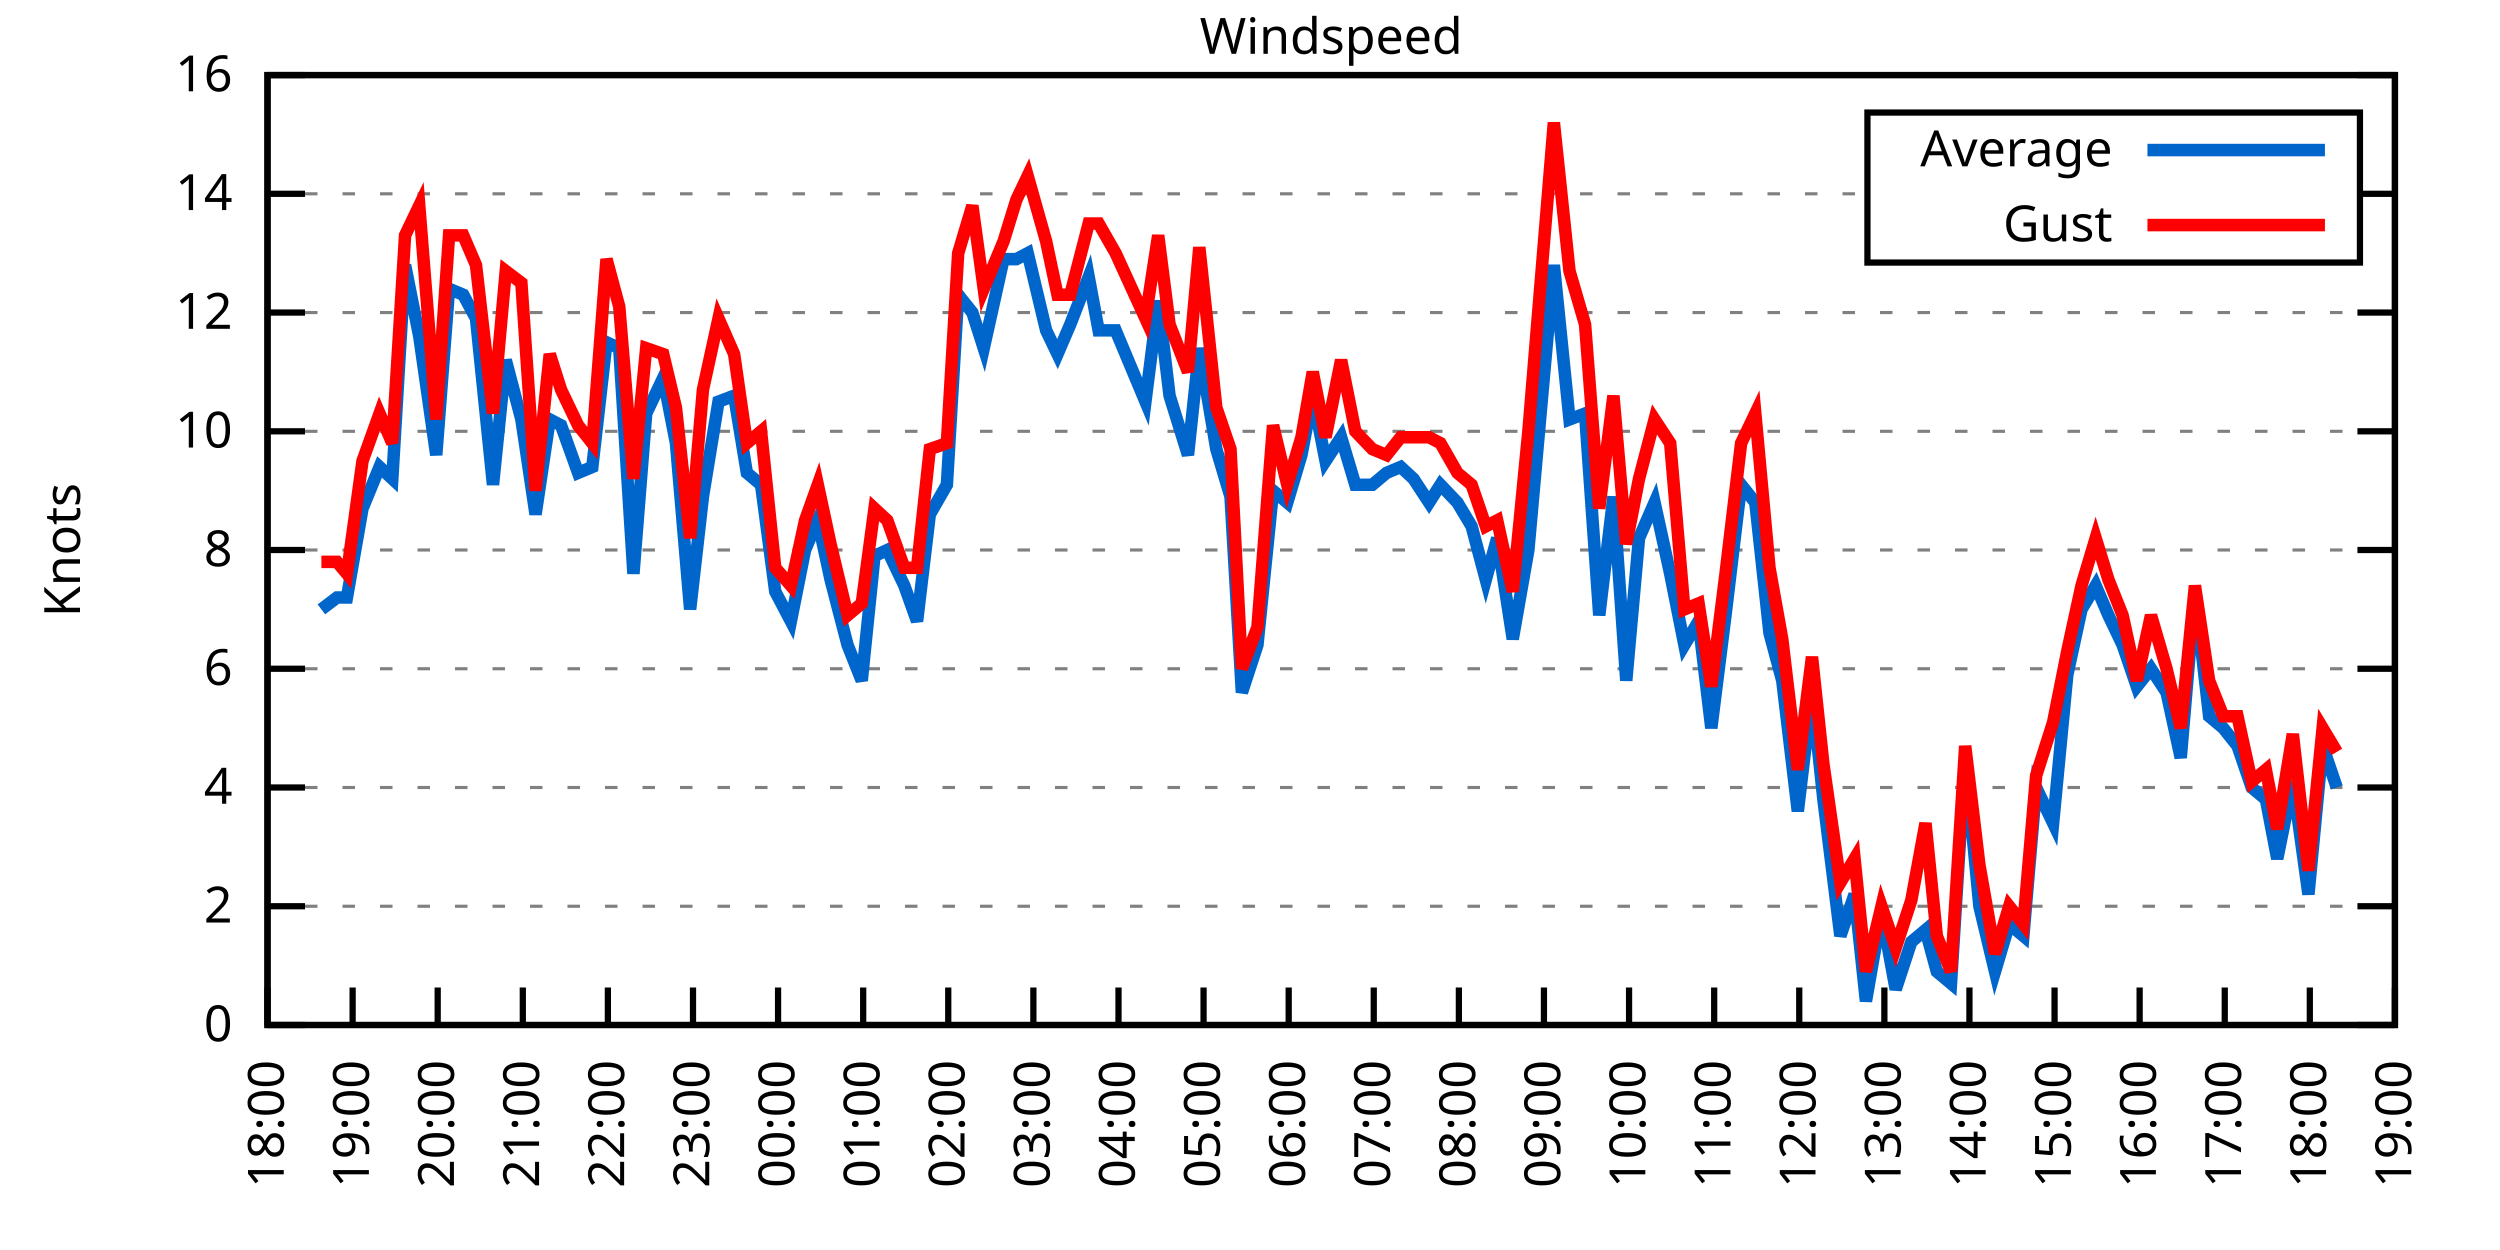
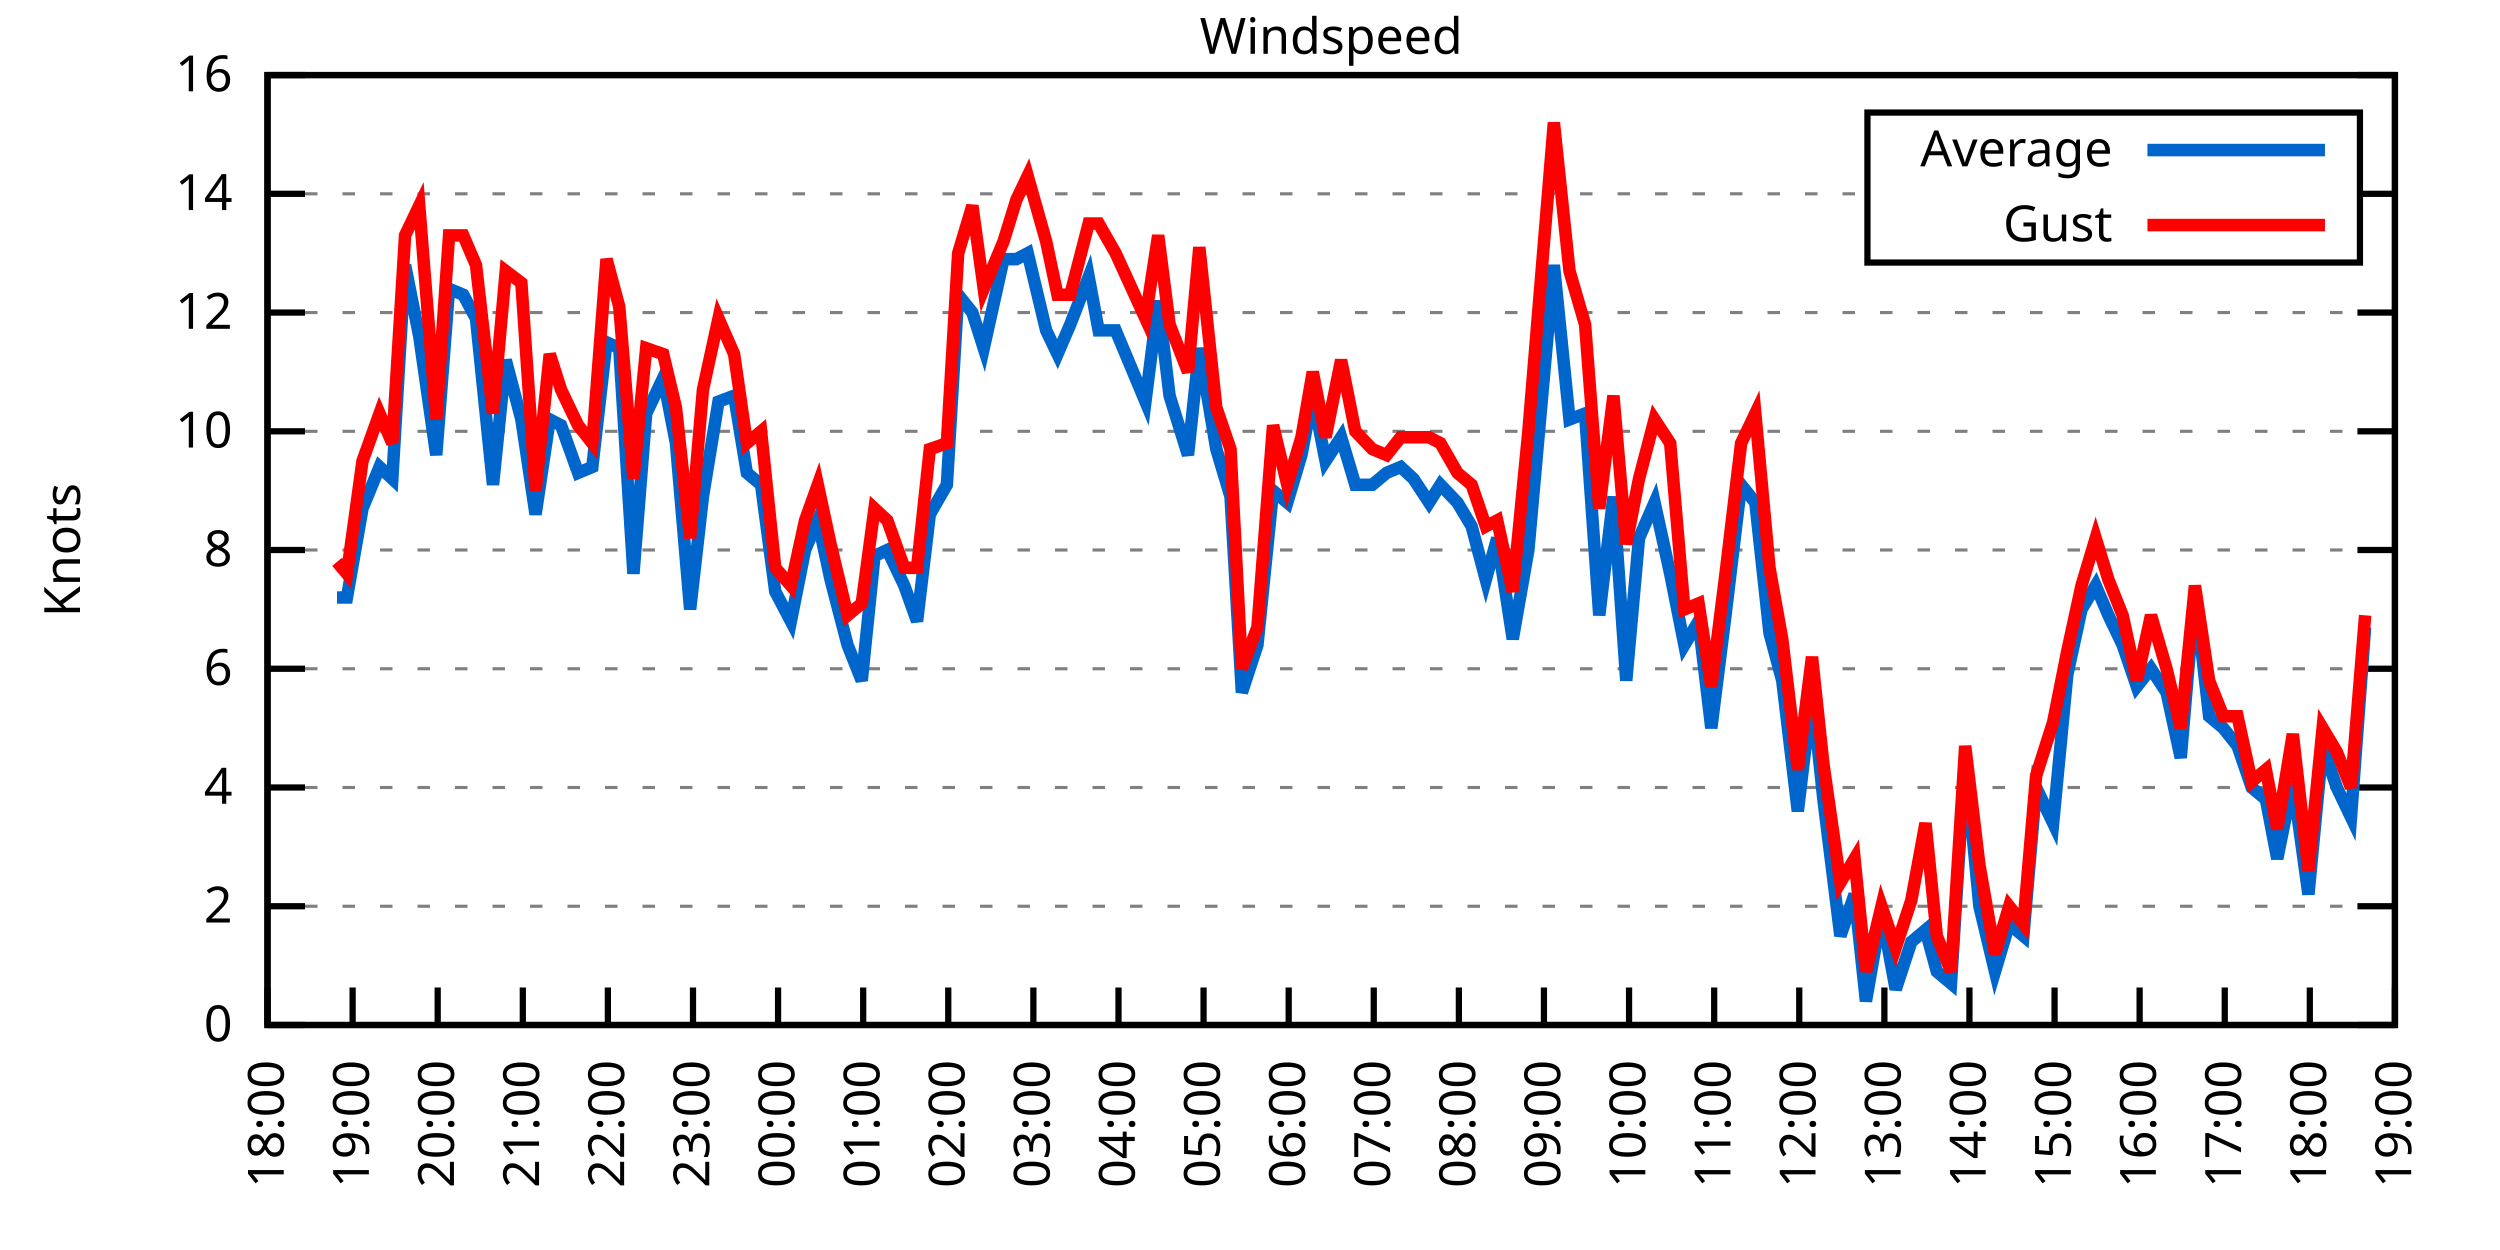
<svg xmlns="http://www.w3.org/2000/svg" xmlns:xlink="http://www.w3.org/1999/xlink" width="400" height="200" viewBox="0 0 400 200">
  <g id="gnuplot_canvas">
    <rect x="0" y="0" width="400" height="200" fill="none" />
    <defs>
      <circle id="gpDot" r="0.5" stroke-width="0.5" stroke="currentColor" />
      <path id="gpPt0" stroke-width="0.333" stroke="currentColor" d="M-1,0 h2 M0,-1 v2" />
      <path id="gpPt1" stroke-width="0.333" stroke="currentColor" d="M-1,-1 L1,1 M1,-1 L-1,1" />
      <path id="gpPt2" stroke-width="0.333" stroke="currentColor" d="M-1,0 L1,0 M0,-1 L0,1 M-1,-1 L1,1 M-1,1 L1,-1" />
      <rect id="gpPt3" stroke-width="0.333" stroke="currentColor" x="-1" y="-1" width="2" height="2" />
      <rect id="gpPt4" stroke-width="0.333" stroke="currentColor" fill="currentColor" x="-1" y="-1" width="2" height="2" />
      <circle id="gpPt5" stroke-width="0.333" stroke="currentColor" cx="0" cy="0" r="1" />
      <use xlink:href="#gpPt5" id="gpPt6" fill="currentColor" stroke="none" />
      <path id="gpPt7" stroke-width="0.333" stroke="currentColor" d="M0,-1.33 L-1.33,0.67 L1.33,0.67 z" />
      <use xlink:href="#gpPt7" id="gpPt8" fill="currentColor" stroke="none" />
      <use xlink:href="#gpPt7" id="gpPt9" stroke="currentColor" transform="rotate(180)" />
      <use xlink:href="#gpPt9" id="gpPt10" fill="currentColor" stroke="none" />
      <use xlink:href="#gpPt3" id="gpPt11" stroke="currentColor" transform="rotate(45)" />
      <use xlink:href="#gpPt11" id="gpPt12" fill="currentColor" stroke="none" />
      <path id="gpPt13" stroke-width="0.333" stroke="currentColor" d="M0,1.330 L1.265,0.411 L0.782,-1.067 L-0.782,-1.076 L-1.265,0.411 z" />
      <use xlink:href="#gpPt13" id="gpPt14" fill="currentColor" stroke="none" />
      <filter id="textbox" filterUnits="objectBoundingBox" x="0" y="0" height="1" width="1">
        <feFlood flood-color="white" flood-opacity="1" result="bgnd" />
        <feComposite in="SourceGraphic" in2="bgnd" operator="atop" />
      </filter>
      <filter id="greybox" filterUnits="objectBoundingBox" x="0" y="0" height="1" width="1">
        <feFlood flood-color="lightgrey" flood-opacity="1" result="grey" />
        <feComposite in="SourceGraphic" in2="grey" operator="atop" />
      </filter>
    </defs>
    <g fill="none" color="white" stroke="currentColor" stroke-width="1.00" stroke-linecap="butt" stroke-linejoin="miter">
</g>
    <g fill="none" color="black" stroke="currentColor" stroke-width="1.00" stroke-linecap="butt" stroke-linejoin="miter">
      <g stroke="none" shape-rendering="crispEdges">
        <polygon fill="rgb(255, 255, 255)" points="42.80,164.00 383.18,164.00 383.18,12.02 42.80,12.02 " />
      </g>
    </g>
    <g fill="none" color="black" stroke="currentColor" stroke-width="1.00" stroke-linecap="butt" stroke-linejoin="miter">
</g>
    <g fill="none" color="black" stroke="black" stroke-width="0.50" stroke-linecap="butt" stroke-linejoin="miter">
</g>
    <g fill="none" color="gray" stroke="currentColor" stroke-width="0.50" stroke-linecap="butt" stroke-linejoin="miter">
      <path stroke="gray" stroke-dasharray="2,4" class="gridline" d="M42.80,164.00 L383.19,164.00  " />
    </g>
    <g fill="none" color="gray" stroke="gray" stroke-width="1.00" stroke-linecap="butt" stroke-linejoin="miter">
</g>
    <g fill="none" color="black" stroke="currentColor" stroke-width="1.00" stroke-linecap="butt" stroke-linejoin="miter">
      <path stroke="black" d="M42.80,164.00 L48.80,164.00 M383.19,164.00 L377.19,164.00  " />
      <g transform="translate(37.20,166.60)" stroke="none" fill="black" font-family="Sans" font-size="8.00" text-anchor="end">
        <text>
          <tspan font-family="Sans"> 0</tspan>
        </text>
      </g>
    </g>
    <g fill="none" color="black" stroke="currentColor" stroke-width="1.00" stroke-linecap="butt" stroke-linejoin="miter">
</g>
    <g fill="none" color="black" stroke="black" stroke-width="0.50" stroke-linecap="butt" stroke-linejoin="miter">
</g>
    <g fill="none" color="gray" stroke="currentColor" stroke-width="0.50" stroke-linecap="butt" stroke-linejoin="miter">
      <path stroke="gray" stroke-dasharray="2,4" class="gridline" d="M42.80,145.00 L383.19,145.00  " />
    </g>
    <g fill="none" color="gray" stroke="gray" stroke-width="1.00" stroke-linecap="butt" stroke-linejoin="miter">
</g>
    <g fill="none" color="black" stroke="currentColor" stroke-width="1.00" stroke-linecap="butt" stroke-linejoin="miter">
      <path stroke="black" d="M42.80,145.00 L48.80,145.00 M383.19,145.00 L377.19,145.00  " />
      <g transform="translate(37.20,147.60)" stroke="none" fill="black" font-family="Sans" font-size="8.00" text-anchor="end">
        <text>
          <tspan font-family="Sans"> 2</tspan>
        </text>
      </g>
    </g>
    <g fill="none" color="black" stroke="currentColor" stroke-width="1.00" stroke-linecap="butt" stroke-linejoin="miter">
</g>
    <g fill="none" color="black" stroke="black" stroke-width="0.50" stroke-linecap="butt" stroke-linejoin="miter">
</g>
    <g fill="none" color="gray" stroke="currentColor" stroke-width="0.50" stroke-linecap="butt" stroke-linejoin="miter">
      <path stroke="gray" stroke-dasharray="2,4" class="gridline" d="M42.80,126.00 L383.19,126.00  " />
    </g>
    <g fill="none" color="gray" stroke="gray" stroke-width="1.00" stroke-linecap="butt" stroke-linejoin="miter">
</g>
    <g fill="none" color="black" stroke="currentColor" stroke-width="1.00" stroke-linecap="butt" stroke-linejoin="miter">
      <path stroke="black" d="M42.80,126.00 L48.80,126.00 M383.19,126.00 L377.19,126.00  " />
      <g transform="translate(37.20,128.60)" stroke="none" fill="black" font-family="Sans" font-size="8.00" text-anchor="end">
        <text>
          <tspan font-family="Sans"> 4</tspan>
        </text>
      </g>
    </g>
    <g fill="none" color="black" stroke="currentColor" stroke-width="1.00" stroke-linecap="butt" stroke-linejoin="miter">
</g>
    <g fill="none" color="black" stroke="black" stroke-width="0.50" stroke-linecap="butt" stroke-linejoin="miter">
</g>
    <g fill="none" color="gray" stroke="currentColor" stroke-width="0.50" stroke-linecap="butt" stroke-linejoin="miter">
      <path stroke="gray" stroke-dasharray="2,4" class="gridline" d="M42.80,107.00 L383.19,107.00  " />
    </g>
    <g fill="none" color="gray" stroke="gray" stroke-width="1.00" stroke-linecap="butt" stroke-linejoin="miter">
</g>
    <g fill="none" color="black" stroke="currentColor" stroke-width="1.00" stroke-linecap="butt" stroke-linejoin="miter">
      <path stroke="black" d="M42.80,107.00 L48.80,107.00 M383.19,107.00 L377.19,107.00  " />
      <g transform="translate(37.20,109.60)" stroke="none" fill="black" font-family="Sans" font-size="8.00" text-anchor="end">
        <text>
          <tspan font-family="Sans"> 6</tspan>
        </text>
      </g>
    </g>
    <g fill="none" color="black" stroke="currentColor" stroke-width="1.00" stroke-linecap="butt" stroke-linejoin="miter">
</g>
    <g fill="none" color="black" stroke="black" stroke-width="0.50" stroke-linecap="butt" stroke-linejoin="miter">
</g>
    <g fill="none" color="gray" stroke="currentColor" stroke-width="0.50" stroke-linecap="butt" stroke-linejoin="miter">
      <path stroke="gray" stroke-dasharray="2,4" class="gridline" d="M42.80,88.00 L383.19,88.00  " />
    </g>
    <g fill="none" color="gray" stroke="gray" stroke-width="1.00" stroke-linecap="butt" stroke-linejoin="miter">
</g>
    <g fill="none" color="black" stroke="currentColor" stroke-width="1.00" stroke-linecap="butt" stroke-linejoin="miter">
      <path stroke="black" d="M42.80,88.00 L48.80,88.00 M383.19,88.00 L377.19,88.00  " />
      <g transform="translate(37.20,90.60)" stroke="none" fill="black" font-family="Sans" font-size="8.00" text-anchor="end">
        <text>
          <tspan font-family="Sans"> 8</tspan>
        </text>
      </g>
    </g>
    <g fill="none" color="black" stroke="currentColor" stroke-width="1.00" stroke-linecap="butt" stroke-linejoin="miter">
</g>
    <g fill="none" color="black" stroke="black" stroke-width="0.50" stroke-linecap="butt" stroke-linejoin="miter">
</g>
    <g fill="none" color="gray" stroke="currentColor" stroke-width="0.50" stroke-linecap="butt" stroke-linejoin="miter">
      <path stroke="gray" stroke-dasharray="2,4" class="gridline" d="M42.80,69.01 L383.19,69.01  " />
    </g>
    <g fill="none" color="gray" stroke="gray" stroke-width="1.00" stroke-linecap="butt" stroke-linejoin="miter">
</g>
    <g fill="none" color="black" stroke="currentColor" stroke-width="1.00" stroke-linecap="butt" stroke-linejoin="miter">
      <path stroke="black" d="M42.80,69.01 L48.80,69.01 M383.19,69.01 L377.19,69.01  " />
      <g transform="translate(37.20,71.61)" stroke="none" fill="black" font-family="Sans" font-size="8.00" text-anchor="end">
        <text>
          <tspan font-family="Sans"> 10</tspan>
        </text>
      </g>
    </g>
    <g fill="none" color="black" stroke="currentColor" stroke-width="1.00" stroke-linecap="butt" stroke-linejoin="miter">
</g>
    <g fill="none" color="black" stroke="black" stroke-width="0.50" stroke-linecap="butt" stroke-linejoin="miter">
</g>
    <g fill="none" color="gray" stroke="currentColor" stroke-width="0.50" stroke-linecap="butt" stroke-linejoin="miter">
      <path stroke="gray" stroke-dasharray="2,4" class="gridline" d="M42.80,50.01 L383.19,50.01  " />
    </g>
    <g fill="none" color="gray" stroke="gray" stroke-width="1.00" stroke-linecap="butt" stroke-linejoin="miter">
</g>
    <g fill="none" color="black" stroke="currentColor" stroke-width="1.00" stroke-linecap="butt" stroke-linejoin="miter">
      <path stroke="black" d="M42.80,50.01 L48.80,50.01 M383.19,50.01 L377.19,50.01  " />
      <g transform="translate(37.20,52.61)" stroke="none" fill="black" font-family="Sans" font-size="8.00" text-anchor="end">
        <text>
          <tspan font-family="Sans"> 12</tspan>
        </text>
      </g>
    </g>
    <g fill="none" color="black" stroke="currentColor" stroke-width="1.00" stroke-linecap="butt" stroke-linejoin="miter">
</g>
    <g fill="none" color="black" stroke="black" stroke-width="0.50" stroke-linecap="butt" stroke-linejoin="miter">
</g>
    <g fill="none" color="gray" stroke="currentColor" stroke-width="0.50" stroke-linecap="butt" stroke-linejoin="miter">
      <path stroke="gray" stroke-dasharray="2,4" class="gridline" d="M42.80,31.01 L298.79,31.01 M377.59,31.01 L383.19,31.01  " />
    </g>
    <g fill="none" color="gray" stroke="gray" stroke-width="1.00" stroke-linecap="butt" stroke-linejoin="miter">
</g>
    <g fill="none" color="black" stroke="currentColor" stroke-width="1.00" stroke-linecap="butt" stroke-linejoin="miter">
      <path stroke="black" d="M42.80,31.01 L48.80,31.01 M383.19,31.01 L377.19,31.01  " />
      <g transform="translate(37.20,33.61)" stroke="none" fill="black" font-family="Sans" font-size="8.00" text-anchor="end">
        <text>
          <tspan font-family="Sans"> 14</tspan>
        </text>
      </g>
    </g>
    <g fill="none" color="black" stroke="currentColor" stroke-width="1.00" stroke-linecap="butt" stroke-linejoin="miter">
</g>
    <g fill="none" color="black" stroke="black" stroke-width="0.50" stroke-linecap="butt" stroke-linejoin="miter">
</g>
    <g fill="none" color="gray" stroke="currentColor" stroke-width="0.50" stroke-linecap="butt" stroke-linejoin="miter">
      <path stroke="gray" stroke-dasharray="2,4" class="gridline" d="M42.80,12.01 L383.19,12.01  " />
    </g>
    <g fill="none" color="gray" stroke="gray" stroke-width="1.00" stroke-linecap="butt" stroke-linejoin="miter">
</g>
    <g fill="none" color="black" stroke="currentColor" stroke-width="1.00" stroke-linecap="butt" stroke-linejoin="miter">
      <path stroke="black" d="M42.80,12.01 L48.80,12.01 M383.19,12.01 L377.19,12.01  " />
      <g transform="translate(37.20,14.61)" stroke="none" fill="black" font-family="Sans" font-size="8.00" text-anchor="end">
        <text>
          <tspan font-family="Sans"> 16</tspan>
        </text>
      </g>
    </g>
    <g fill="none" color="black" stroke="currentColor" stroke-width="1.00" stroke-linecap="butt" stroke-linejoin="miter">
      <path stroke="black" d="M42.80,164.00 L42.80,158.00  " />
      <g transform="translate(45.40,169.60) rotate(270.00)" stroke="none" fill="black" font-family="Sans" font-size="8.00" text-anchor="end">
        <text>
          <tspan font-family="Sans">18:00</tspan>
        </text>
      </g>
    </g>
    <g fill="none" color="black" stroke="currentColor" stroke-width="1.00" stroke-linecap="butt" stroke-linejoin="miter">
      <path stroke="black" d="M56.42,164.00 L56.42,158.00  " />
      <g transform="translate(59.02,169.60) rotate(270.00)" stroke="none" fill="black" font-family="Sans" font-size="8.00" text-anchor="end">
        <text>
          <tspan font-family="Sans">19:00</tspan>
        </text>
      </g>
    </g>
    <g fill="none" color="black" stroke="currentColor" stroke-width="1.00" stroke-linecap="butt" stroke-linejoin="miter">
      <path stroke="black" d="M70.03,164.00 L70.03,158.00  " />
      <g transform="translate(72.63,169.60) rotate(270.00)" stroke="none" fill="black" font-family="Sans" font-size="8.00" text-anchor="end">
        <text>
          <tspan font-family="Sans">20:00</tspan>
        </text>
      </g>
    </g>
    <g fill="none" color="black" stroke="currentColor" stroke-width="1.00" stroke-linecap="butt" stroke-linejoin="miter">
      <path stroke="black" d="M83.65,164.00 L83.65,158.00  " />
      <g transform="translate(86.25,169.60) rotate(270.00)" stroke="none" fill="black" font-family="Sans" font-size="8.00" text-anchor="end">
        <text>
          <tspan font-family="Sans">21:00</tspan>
        </text>
      </g>
    </g>
    <g fill="none" color="black" stroke="currentColor" stroke-width="1.00" stroke-linecap="butt" stroke-linejoin="miter">
      <path stroke="black" d="M97.26,164.00 L97.26,158.00  " />
      <g transform="translate(99.86,169.60) rotate(270.00)" stroke="none" fill="black" font-family="Sans" font-size="8.00" text-anchor="end">
        <text>
          <tspan font-family="Sans">22:00</tspan>
        </text>
      </g>
    </g>
    <g fill="none" color="black" stroke="currentColor" stroke-width="1.00" stroke-linecap="butt" stroke-linejoin="miter">
      <path stroke="black" d="M110.88,164.00 L110.88,158.00  " />
      <g transform="translate(113.48,169.60) rotate(270.00)" stroke="none" fill="black" font-family="Sans" font-size="8.00" text-anchor="end">
        <text>
          <tspan font-family="Sans">23:00</tspan>
        </text>
      </g>
    </g>
    <g fill="none" color="black" stroke="currentColor" stroke-width="1.00" stroke-linecap="butt" stroke-linejoin="miter">
      <path stroke="black" d="M124.49,164.00 L124.49,158.00  " />
      <g transform="translate(127.09,169.60) rotate(270.00)" stroke="none" fill="black" font-family="Sans" font-size="8.00" text-anchor="end">
        <text>
          <tspan font-family="Sans">00:00</tspan>
        </text>
      </g>
    </g>
    <g fill="none" color="black" stroke="currentColor" stroke-width="1.00" stroke-linecap="butt" stroke-linejoin="miter">
      <path stroke="black" d="M138.11,164.00 L138.11,158.00  " />
      <g transform="translate(140.71,169.60) rotate(270.00)" stroke="none" fill="black" font-family="Sans" font-size="8.00" text-anchor="end">
        <text>
          <tspan font-family="Sans">01:00</tspan>
        </text>
      </g>
    </g>
    <g fill="none" color="black" stroke="currentColor" stroke-width="1.00" stroke-linecap="butt" stroke-linejoin="miter">
      <path stroke="black" d="M151.72,164.00 L151.72,158.00  " />
      <g transform="translate(154.32,169.60) rotate(270.00)" stroke="none" fill="black" font-family="Sans" font-size="8.00" text-anchor="end">
        <text>
          <tspan font-family="Sans">02:00</tspan>
        </text>
      </g>
    </g>
    <g fill="none" color="black" stroke="currentColor" stroke-width="1.00" stroke-linecap="butt" stroke-linejoin="miter">
      <path stroke="black" d="M165.34,164.00 L165.34,158.00  " />
      <g transform="translate(167.94,169.60) rotate(270.00)" stroke="none" fill="black" font-family="Sans" font-size="8.00" text-anchor="end">
        <text>
          <tspan font-family="Sans">03:00</tspan>
        </text>
      </g>
    </g>
    <g fill="none" color="black" stroke="currentColor" stroke-width="1.00" stroke-linecap="butt" stroke-linejoin="miter">
      <path stroke="black" d="M178.96,164.00 L178.96,158.00  " />
      <g transform="translate(181.56,169.60) rotate(270.00)" stroke="none" fill="black" font-family="Sans" font-size="8.00" text-anchor="end">
        <text>
          <tspan font-family="Sans">04:00</tspan>
        </text>
      </g>
    </g>
    <g fill="none" color="black" stroke="currentColor" stroke-width="1.00" stroke-linecap="butt" stroke-linejoin="miter">
      <path stroke="black" d="M192.57,164.00 L192.57,158.00  " />
      <g transform="translate(195.17,169.60) rotate(270.00)" stroke="none" fill="black" font-family="Sans" font-size="8.00" text-anchor="end">
        <text>
          <tspan font-family="Sans">05:00</tspan>
        </text>
      </g>
    </g>
    <g fill="none" color="black" stroke="currentColor" stroke-width="1.00" stroke-linecap="butt" stroke-linejoin="miter">
      <path stroke="black" d="M206.19,164.00 L206.19,158.00  " />
      <g transform="translate(208.79,169.60) rotate(270.00)" stroke="none" fill="black" font-family="Sans" font-size="8.00" text-anchor="end">
        <text>
          <tspan font-family="Sans">06:00</tspan>
        </text>
      </g>
    </g>
    <g fill="none" color="black" stroke="currentColor" stroke-width="1.00" stroke-linecap="butt" stroke-linejoin="miter">
      <path stroke="black" d="M219.80,164.00 L219.80,158.00  " />
      <g transform="translate(222.40,169.60) rotate(270.00)" stroke="none" fill="black" font-family="Sans" font-size="8.00" text-anchor="end">
        <text>
          <tspan font-family="Sans">07:00</tspan>
        </text>
      </g>
    </g>
    <g fill="none" color="black" stroke="currentColor" stroke-width="1.00" stroke-linecap="butt" stroke-linejoin="miter">
      <path stroke="black" d="M233.42,164.00 L233.42,158.00  " />
      <g transform="translate(236.02,169.60) rotate(270.00)" stroke="none" fill="black" font-family="Sans" font-size="8.00" text-anchor="end">
        <text>
          <tspan font-family="Sans">08:00</tspan>
        </text>
      </g>
    </g>
    <g fill="none" color="black" stroke="currentColor" stroke-width="1.00" stroke-linecap="butt" stroke-linejoin="miter">
      <path stroke="black" d="M247.03,164.00 L247.03,158.00  " />
      <g transform="translate(249.63,169.60) rotate(270.00)" stroke="none" fill="black" font-family="Sans" font-size="8.00" text-anchor="end">
        <text>
          <tspan font-family="Sans">09:00</tspan>
        </text>
      </g>
    </g>
    <g fill="none" color="black" stroke="currentColor" stroke-width="1.00" stroke-linecap="butt" stroke-linejoin="miter">
      <path stroke="black" d="M260.65,164.00 L260.65,158.00  " />
      <g transform="translate(263.25,169.60) rotate(270.00)" stroke="none" fill="black" font-family="Sans" font-size="8.00" text-anchor="end">
        <text>
          <tspan font-family="Sans">10:00</tspan>
        </text>
      </g>
    </g>
    <g fill="none" color="black" stroke="currentColor" stroke-width="1.00" stroke-linecap="butt" stroke-linejoin="miter">
      <path stroke="black" d="M274.27,164.00 L274.27,158.00  " />
      <g transform="translate(276.87,169.60) rotate(270.00)" stroke="none" fill="black" font-family="Sans" font-size="8.00" text-anchor="end">
        <text>
          <tspan font-family="Sans">11:00</tspan>
        </text>
      </g>
    </g>
    <g fill="none" color="black" stroke="currentColor" stroke-width="1.00" stroke-linecap="butt" stroke-linejoin="miter">
      <path stroke="black" d="M287.88,164.00 L287.88,158.00  " />
      <g transform="translate(290.48,169.60) rotate(270.00)" stroke="none" fill="black" font-family="Sans" font-size="8.00" text-anchor="end">
        <text>
          <tspan font-family="Sans">12:00</tspan>
        </text>
      </g>
    </g>
    <g fill="none" color="black" stroke="currentColor" stroke-width="1.00" stroke-linecap="butt" stroke-linejoin="miter">
      <path stroke="black" d="M301.50,164.00 L301.50,158.00  " />
      <g transform="translate(304.10,169.60) rotate(270.00)" stroke="none" fill="black" font-family="Sans" font-size="8.00" text-anchor="end">
        <text>
          <tspan font-family="Sans">13:00</tspan>
        </text>
      </g>
    </g>
    <g fill="none" color="black" stroke="currentColor" stroke-width="1.00" stroke-linecap="butt" stroke-linejoin="miter">
      <path stroke="black" d="M315.11,164.00 L315.11,158.00  " />
      <g transform="translate(317.71,169.60) rotate(270.00)" stroke="none" fill="black" font-family="Sans" font-size="8.00" text-anchor="end">
        <text>
          <tspan font-family="Sans">14:00</tspan>
        </text>
      </g>
    </g>
    <g fill="none" color="black" stroke="currentColor" stroke-width="1.00" stroke-linecap="butt" stroke-linejoin="miter">
      <path stroke="black" d="M328.73,164.00 L328.73,158.00  " />
      <g transform="translate(331.33,169.60) rotate(270.00)" stroke="none" fill="black" font-family="Sans" font-size="8.00" text-anchor="end">
        <text>
          <tspan font-family="Sans">15:00</tspan>
        </text>
      </g>
    </g>
    <g fill="none" color="black" stroke="currentColor" stroke-width="1.00" stroke-linecap="butt" stroke-linejoin="miter">
      <path stroke="black" d="M342.34,164.00 L342.34,158.00  " />
      <g transform="translate(344.94,169.60) rotate(270.00)" stroke="none" fill="black" font-family="Sans" font-size="8.00" text-anchor="end">
        <text>
          <tspan font-family="Sans">16:00</tspan>
        </text>
      </g>
    </g>
    <g fill="none" color="black" stroke="currentColor" stroke-width="1.00" stroke-linecap="butt" stroke-linejoin="miter">
      <path stroke="black" d="M355.96,164.00 L355.96,158.00  " />
      <g transform="translate(358.56,169.60) rotate(270.00)" stroke="none" fill="black" font-family="Sans" font-size="8.00" text-anchor="end">
        <text>
          <tspan font-family="Sans">17:00</tspan>
        </text>
      </g>
    </g>
    <g fill="none" color="black" stroke="currentColor" stroke-width="1.00" stroke-linecap="butt" stroke-linejoin="miter">
      <path stroke="black" d="M369.57,164.00 L369.57,158.00  " />
      <g transform="translate(372.17,169.60) rotate(270.00)" stroke="none" fill="black" font-family="Sans" font-size="8.00" text-anchor="end">
        <text>
          <tspan font-family="Sans">18:00</tspan>
        </text>
      </g>
    </g>
    <g fill="none" color="black" stroke="currentColor" stroke-width="1.00" stroke-linecap="butt" stroke-linejoin="miter">
      <path stroke="black" d="M383.19,164.00 L383.19,158.00  " />
      <g transform="translate(385.79,169.60) rotate(270.00)" stroke="none" fill="black" font-family="Sans" font-size="8.00" text-anchor="end">
        <text>
          <tspan font-family="Sans">19:00</tspan>
        </text>
      </g>
    </g>
    <g fill="none" color="black" stroke="currentColor" stroke-width="1.00" stroke-linecap="butt" stroke-linejoin="miter">
</g>
    <g fill="none" color="black" stroke="currentColor" stroke-width="1.00" stroke-linecap="butt" stroke-linejoin="miter">
      <path stroke="black" d="M42.80,12.01 L42.80,164.00 L383.19,164.00 L383.19,12.01 L42.80,12.01 Z  " />
    </g>
    <g fill="none" color="black" stroke="currentColor" stroke-width="1.00" stroke-linecap="butt" stroke-linejoin="miter">
</g>
    <g fill="none" color="black" stroke="currentColor" stroke-width="1.00" stroke-linecap="butt" stroke-linejoin="miter">
      <path stroke="black" d="M298.79,42.01 L298.79,18.01 L377.59,18.01 L377.59,42.01 L298.79,42.01 Z  " />
    </g>
    <g id="Windspeed_plot_1">
      <g fill="none" color="white" stroke="black" stroke-width="2.00" stroke-linecap="butt" stroke-linejoin="miter">
</g>
      <g fill="none" color="black" stroke="currentColor" stroke-width="2.00" stroke-linecap="butt" stroke-linejoin="miter">
        <g transform="translate(337.99,26.61)" stroke="none" fill="black" font-family="Sans" font-size="8.00" text-anchor="end">
          <text>
            <tspan font-family="Sans">Average</tspan>
          </text>
        </g>
      </g>
      <g fill="none" color="black" stroke="currentColor" stroke-width="2.00" stroke-linecap="butt" stroke-linejoin="miter">
-         <path stroke="rgb(  0, 102, 204)" d="M343.59,24.01 L371.99,24.01 M51.42,97.50 L53.92,95.60 L55.51,95.60 L58.00,81.36 L60.73,74.71 L62.77,76.61   L64.81,42.41 L67.08,53.81 L69.80,72.81 L71.85,46.21 L74.12,47.16 L76.16,50.96 L78.88,77.56 L80.92,57.61   L83.42,67.11 L85.69,82.31 L87.96,67.11 L89.77,68.06 L92.50,75.66 L94.77,74.71 L97.04,54.76 L99.08,55.71   L101.35,91.80 L103.39,66.16 L106.11,60.46 L108.15,70.91 L110.42,97.50 L112.47,79.46 L114.96,64.26 L117.46,63.31   L119.50,75.66 L121.77,77.56 L124.04,94.65 L126.54,99.40 L128.81,88.00 L130.85,83.26 L132.89,92.75 L135.61,103.20   L137.88,108.90 L139.92,88.95 L141.97,88.00 L144.69,93.70 L146.73,99.40 L148.77,82.31 L151.50,77.56 L153.31,47.16   L155.58,50.01 L157.40,55.71 L160.57,41.46 L162.62,41.46 L164.43,40.51 L167.38,52.86 L169.20,56.66 L171.24,51.91   L174.19,44.31 L175.78,52.86 L178.50,52.86 L183.27,64.26 L185.31,48.11 L187.13,63.31 L190.08,72.81 L191.89,55.71   L194.61,71.86 L196.88,79.46 L198.70,110.80 L201.19,103.20 L203.69,78.51 L205.96,80.41 L208.23,72.81 L210.04,63.31   L212.09,73.76 L214.58,69.96 L216.85,77.56 L219.58,77.56 L221.85,75.66 L224.11,74.71 L226.16,76.61 L228.65,80.41   L230.47,77.56 L233.19,80.41 L235.46,84.21 L237.73,92.75 L239.55,86.11 L242.04,102.25 L244.54,88.00 L248.62,42.41   L251.12,67.11 L253.61,66.16 L255.88,98.45 L258.15,79.46 L260.20,108.90 L262.24,86.11 L264.73,80.41 L267.23,91.80   L269.50,103.20 L271.77,99.40 L273.81,116.50 L276.08,98.45 L278.58,77.56 L280.85,80.41 L283.12,101.30 L285.16,108.90   L287.65,129.80 L289.92,110.80 L291.74,127.90 L294.46,149.75 L296.73,143.10 L298.55,160.20 L301.04,145.95 L303.31,158.30   L305.81,150.70 L308.08,148.80 L309.89,155.45 L312.16,157.35 L314.43,121.25 L316.70,145.00 L319.20,155.45 L321.47,147.85   L323.74,149.75 L325.78,126.00 L328.50,131.70 L330.77,107.95 L333.04,97.50 L335.31,93.70 L337.35,98.45 L339.62,103.20   L341.89,109.85 L344.16,107.00 L346.65,110.80 L348.92,121.25 L351.19,94.65 L353.46,114.60 L355.73,116.50 L358.00,119.35   L360.27,126.00 L362.54,127.90 L364.36,137.40 L366.85,125.05 L369.35,143.10 L371.62,119.35 L373.89,126.00  " />
+         <path stroke="rgb(  0, 102, 204)" d="M343.59,24.01 L371.99,24.01 M53.92,95.60 L55.51,95.60 L58.00,81.36 L60.73,74.71 L62.77,76.61 L64.81,42.41   L67.08,53.81 L69.80,72.81 L71.85,46.21 L74.12,47.16 L76.16,50.96 L78.88,77.56 L80.92,57.61 L83.42,67.11   L85.69,82.31 L87.96,67.11 L89.77,68.06 L92.50,75.66 L94.77,74.71 L97.04,54.76 L99.08,55.71 L101.35,91.80   L103.39,66.16 L106.11,60.46 L108.15,70.91 L110.42,97.50 L112.47,79.46 L114.96,64.26 L117.46,63.31 L119.50,75.66   L121.77,77.56 L124.04,94.65 L126.54,99.40 L128.81,88.00 L130.85,83.26 L132.89,92.75 L135.61,103.20 L137.88,108.90   L139.92,88.95 L141.97,88.00 L144.69,93.70 L146.73,99.40 L148.77,82.31 L151.50,77.56 L153.31,47.16 L155.58,50.01   L157.40,55.71 L160.57,41.46 L162.62,41.46 L164.43,40.51 L167.38,52.86 L169.20,56.66 L171.24,51.91 L174.19,44.31   L175.78,52.86 L178.50,52.86 L183.27,64.26 L185.31,48.11 L187.13,63.31 L190.08,72.81 L191.89,55.71 L194.61,71.86   L196.88,79.46 L198.70,110.80 L201.19,103.20 L203.69,78.51 L205.96,80.41 L208.23,72.81 L210.04,63.31 L212.09,73.76   L214.58,69.96 L216.85,77.56 L219.58,77.56 L221.85,75.66 L224.11,74.71 L226.16,76.61 L228.65,80.41 L230.47,77.56   L233.19,80.41 L235.46,84.21 L237.73,92.75 L239.55,86.11 L242.04,102.25 L244.54,88.00 L248.62,42.41 L251.12,67.11   L253.61,66.16 L255.88,98.45 L258.15,79.46 L260.20,108.90 L262.24,86.11 L264.73,80.41 L267.23,91.80 L269.50,103.20   L271.77,99.40 L273.81,116.50 L276.08,98.45 L278.58,77.56 L280.85,80.41 L283.12,101.30 L285.16,108.90 L287.65,129.80   L289.92,110.80 L291.74,127.90 L294.46,149.75 L296.73,143.10 L298.55,160.20 L301.04,145.95 L303.31,158.30 L305.81,150.70   L308.08,148.80 L309.89,155.45 L312.16,157.35 L314.43,121.25 L316.70,145.00 L319.20,155.45 L321.47,147.85 L323.74,149.75   L325.78,126.00 L328.50,131.70 L330.77,107.95 L333.04,97.50 L335.31,93.70 L337.35,98.45 L339.62,103.20 L341.89,109.85   L344.16,107.00 L346.65,110.80 L348.92,121.25 L351.19,94.65 L353.46,114.60 L355.73,116.50 L358.00,119.35 L360.27,126.00   L362.54,127.90 L364.36,137.40 L366.85,125.05 L369.35,143.10 L371.62,119.35 L373.89,126.00 L376.16,130.75 L378.42,100.35    " />
      </g>
    </g>
    <g id="Windspeed_plot_2">
      <g fill="none" color="black" stroke="currentColor" stroke-width="2.00" stroke-linecap="butt" stroke-linejoin="miter">
        <g transform="translate(337.99,38.61)" stroke="none" fill="black" font-family="Sans" font-size="8.00" text-anchor="end">
          <text>
            <tspan font-family="Sans">Gust</tspan>
          </text>
        </g>
      </g>
      <g fill="none" color="black" stroke="currentColor" stroke-width="2.00" stroke-linecap="butt" stroke-linejoin="miter">
-         <path stroke="rgb(255,   0,   0)" d="M343.59,36.01 L371.99,36.01 M51.42,89.90 L53.92,89.90 L55.51,91.80 L58.00,73.76 L60.73,66.16 L62.77,70.91   L64.81,37.66 L67.08,32.91 L69.80,67.11 L71.85,37.66 L74.12,37.66 L76.16,42.41 L78.88,66.16 L80.92,43.36   L83.42,45.26 L85.69,78.51 L87.96,56.66 L89.77,62.36 L92.50,68.06 L94.77,70.91 L97.04,41.46 L99.08,49.06   L101.35,76.61 L103.39,55.71 L106.11,56.66 L108.15,65.21 L110.42,86.11 L112.47,62.36 L114.96,50.96 L117.46,56.66   L119.50,70.91 L121.77,69.01 L124.04,90.85 L126.54,93.70 L128.81,83.26 L130.85,77.56 L132.89,87.06 L135.61,98.45   L137.88,96.55 L139.92,81.36 L141.97,83.26 L144.69,90.85 L146.73,90.85 L148.77,71.86 L151.50,70.91 L153.31,40.51   L155.58,32.91 L157.40,46.21 L160.57,38.61 L162.62,31.96 L164.43,28.16 L167.38,38.61 L169.20,47.16 L171.24,47.16   L174.19,35.76 L175.78,35.76 L178.50,40.51 L183.27,50.96 L185.31,37.66 L187.13,51.91 L190.08,59.51 L191.89,39.56   L194.61,65.21 L196.88,71.86 L198.70,107.00 L201.19,100.35 L203.69,68.06 L205.96,77.56 L208.23,69.96 L210.04,59.51   L212.09,69.96 L214.58,57.61 L216.85,69.01 L219.58,71.86 L221.85,72.81 L224.11,69.96 L226.16,69.96 L228.65,69.96   L230.47,70.91 L233.19,75.66 L235.46,77.56 L237.73,84.21 L239.55,83.26 L242.04,94.65 L244.54,69.01 L248.62,19.61   L251.12,43.36 L253.61,51.91 L255.88,81.36 L258.15,63.31 L260.20,87.06 L262.24,76.61 L264.73,67.11 L267.23,70.91   L269.50,97.50 L271.77,96.55 L273.81,109.85 L276.08,91.80 L278.58,70.91 L280.85,66.16 L283.12,90.85 L285.16,102.25   L287.65,123.15 L289.92,105.10 L291.74,122.20 L294.46,141.20 L296.73,137.40 L298.55,155.45 L301.04,145.00 L303.31,151.65   L305.81,144.05 L308.08,131.70 L309.89,149.75 L312.16,155.45 L314.43,119.35 L316.70,138.35 L319.20,152.60 L321.47,145.00   L323.74,147.85 L325.78,124.10 L328.50,115.55 L330.77,104.15 L333.04,93.70 L335.31,86.11 L337.35,92.75 L339.62,98.45   L341.89,108.90 L344.16,98.45 L346.65,107.00 L348.92,116.50 L351.19,93.70 L353.46,108.90 L355.73,114.60 L358.00,114.60   L360.27,125.05 L362.54,123.15 L364.36,132.65 L366.85,117.45 L369.35,139.30 L371.62,116.50 L373.89,120.30  " />
+         <path stroke="rgb(255,   0,   0)" d="M343.59,36.01 L371.99,36.01 M53.92,89.90 L55.51,91.80 L58.00,73.76 L60.73,66.16 L62.77,70.91 L64.81,37.66   L67.08,32.91 L69.80,67.11 L71.85,37.66 L74.12,37.66 L76.16,42.41 L78.88,66.16 L80.92,43.36 L83.42,45.26   L85.69,78.51 L87.96,56.66 L89.77,62.36 L92.50,68.06 L94.77,70.91 L97.04,41.46 L99.08,49.06 L101.35,76.61   L103.39,55.71 L106.11,56.66 L108.15,65.21 L110.42,86.11 L112.47,62.36 L114.96,50.96 L117.46,56.66 L119.50,70.91   L121.77,69.01 L124.04,90.85 L126.54,93.70 L128.81,83.26 L130.85,77.56 L132.89,87.06 L135.61,98.45 L137.88,96.55   L139.92,81.36 L141.97,83.26 L144.69,90.85 L146.73,90.85 L148.77,71.86 L151.50,70.91 L153.31,40.51 L155.58,32.91   L157.40,46.21 L160.57,38.61 L162.62,31.96 L164.43,28.16 L167.38,38.61 L169.20,47.16 L171.24,47.16 L174.19,35.76   L175.78,35.76 L178.50,40.51 L183.27,50.96 L185.31,37.66 L187.13,51.91 L190.08,59.51 L191.89,39.56 L194.61,65.21   L196.88,71.86 L198.70,107.00 L201.19,100.35 L203.69,68.06 L205.96,77.56 L208.23,69.96 L210.04,59.51 L212.09,69.96   L214.58,57.61 L216.85,69.01 L219.58,71.86 L221.85,72.81 L224.11,69.96 L226.16,69.96 L228.65,69.96 L230.47,70.91   L233.19,75.66 L235.46,77.56 L237.73,84.21 L239.55,83.26 L242.04,94.65 L244.54,69.01 L248.62,19.61 L251.12,43.36   L253.61,51.91 L255.88,81.36 L258.15,63.31 L260.20,87.06 L262.24,76.61 L264.73,67.11 L267.23,70.91 L269.50,97.50   L271.77,96.55 L273.81,109.85 L276.08,91.80 L278.58,70.91 L280.85,66.16 L283.12,90.85 L285.16,102.25 L287.65,123.15   L289.92,105.10 L291.74,122.20 L294.46,141.20 L296.73,137.40 L298.55,155.45 L301.04,145.00 L303.31,151.65 L305.81,144.05   L308.08,131.70 L309.89,149.75 L312.16,155.45 L314.43,119.35 L316.70,138.35 L319.20,152.60 L321.47,145.00 L323.74,147.85   L325.78,124.10 L328.50,115.55 L330.77,104.15 L333.04,93.70 L335.31,86.11 L337.35,92.75 L339.62,98.45 L341.89,108.90   L344.16,98.45 L346.65,107.00 L348.92,116.50 L351.19,93.70 L353.46,108.90 L355.73,114.60 L358.00,114.60 L360.27,125.05   L362.54,123.15 L364.36,132.65 L366.85,117.45 L369.35,139.30 L371.62,116.50 L373.89,120.30 L376.16,126.00 L378.42,98.45    " />
      </g>
    </g>
    <g fill="none" color="black" stroke="currentColor" stroke-width="2.00" stroke-linecap="butt" stroke-linejoin="miter">
</g>
    <g fill="none" color="black" stroke="black" stroke-width="1.00" stroke-linecap="butt" stroke-linejoin="miter">
</g>
    <g fill="none" color="black" stroke="currentColor" stroke-width="1.00" stroke-linecap="butt" stroke-linejoin="miter">
      <path stroke="black" d="M42.80,12.01 L42.80,164.00 L383.19,164.00 L383.19,12.01 L42.80,12.01 Z  " />
      <g transform="translate(12.80,88.01) rotate(270.00)" stroke="none" fill="black" font-family="Sans" font-size="8.00" text-anchor="middle">
        <text>
          <tspan font-family="Sans">Knots</tspan>
        </text>
      </g>
    </g>
    <g fill="none" color="black" stroke="currentColor" stroke-width="1.00" stroke-linecap="butt" stroke-linejoin="miter">
</g>
    <g fill="none" color="black" stroke="currentColor" stroke-width="1.00" stroke-linecap="butt" stroke-linejoin="miter">
      <g transform="translate(212.99,8.61)" stroke="none" fill="black" font-family="Sans" font-size="8.00" text-anchor="middle">
        <text>
          <tspan font-family="Sans">Windspeed</tspan>
        </text>
      </g>
    </g>
    <g fill="none" color="black" stroke="currentColor" stroke-width="1.00" stroke-linecap="butt" stroke-linejoin="miter">
</g>
  </g>
</svg>
